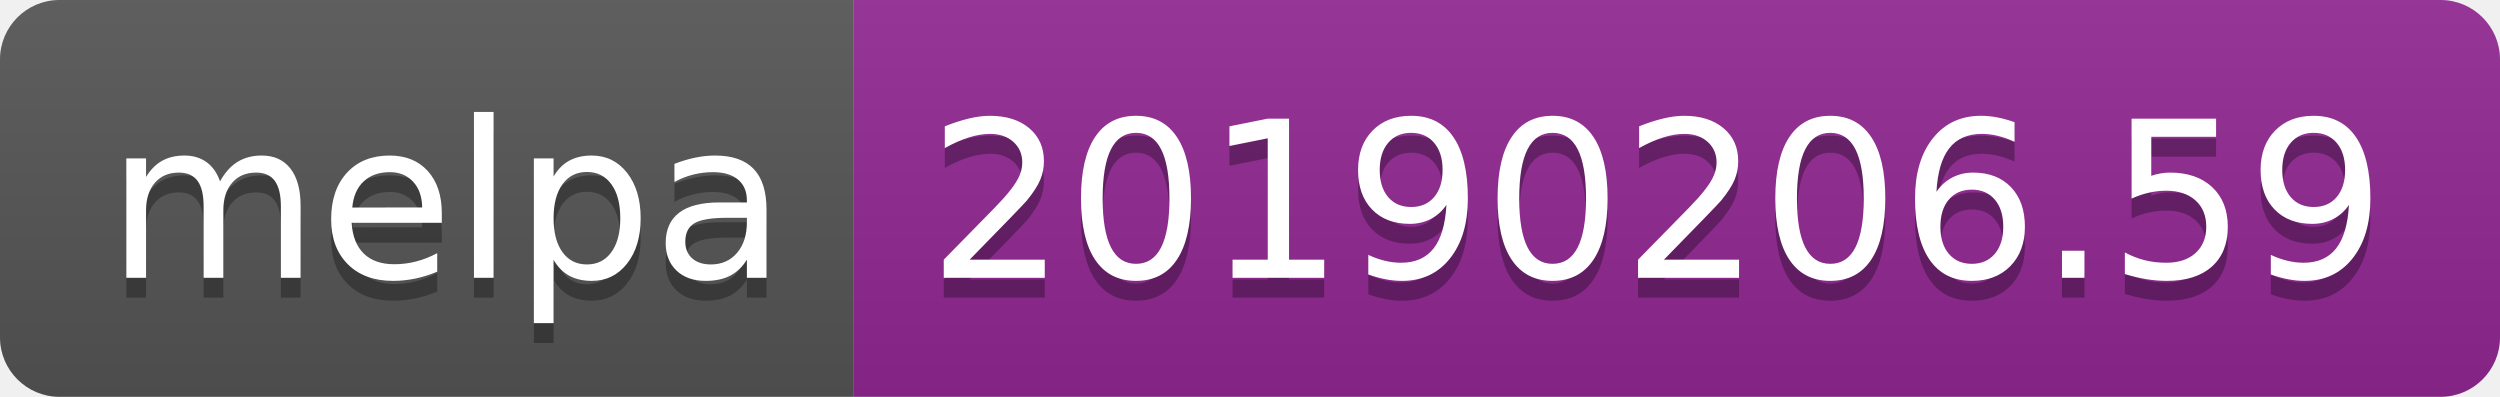
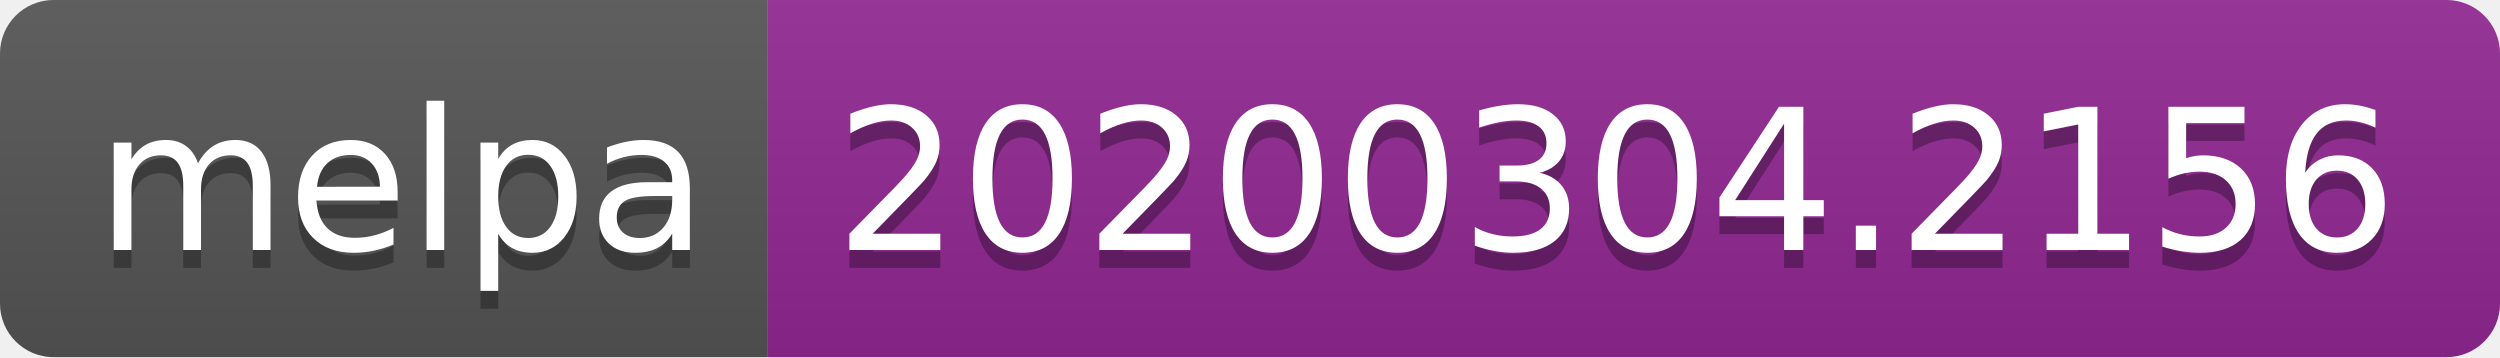
- <svg xmlns="http://www.w3.org/2000/svg" width="126" height="20">
+ <svg xmlns="http://www.w3.org/2000/svg" width="140" height="20">
  <linearGradient id="b" x2="0" y2="100%">
    <stop offset="0" stop-color="#bbb" stop-opacity=".1" />
    <stop offset="1" stop-opacity=".1" />
  </linearGradient>
  <clipPath id="a">
-     <rect width="126" height="20" rx="3" fill="#fff" />
+     <rect width="140" height="20" rx="3" fill="#fff" />
  </clipPath>
  <g clip-path="url(#a)">
    <path fill="#555" d="M0 0h43v20H0z" />
-     <path fill="#922793" d="M43 0h83v20H43z" />
-     <path fill="url(#b)" d="M0 0h126v20H0z" />
+     <path fill="#922793" d="M43 0h97v20H43z" />
+     <path fill="url(#b)" d="M0 0h140v20H0z" />
  </g>
  <g fill="#fff" text-anchor="middle" font-family="DejaVu Sans,Verdana,Geneva,sans-serif" font-size="110">
    <text x="225" y="150" fill="#010101" fill-opacity=".3" transform="scale(.1)" textLength="330">melpa</text>
    <text x="225" y="140" transform="scale(.1)" textLength="330">melpa</text>
-     <text x="835" y="150" fill="#010101" fill-opacity=".3" transform="scale(.1)" textLength="730">20190206.59</text>
-     <text x="835" y="140" transform="scale(.1)" textLength="730">20190206.59</text>
+     <text x="905" y="150" fill="#010101" fill-opacity=".3" transform="scale(.1)" textLength="870">20200304.2156</text>
+     <text x="905" y="140" transform="scale(.1)" textLength="870">20200304.2156</text>
  </g>
</svg>
